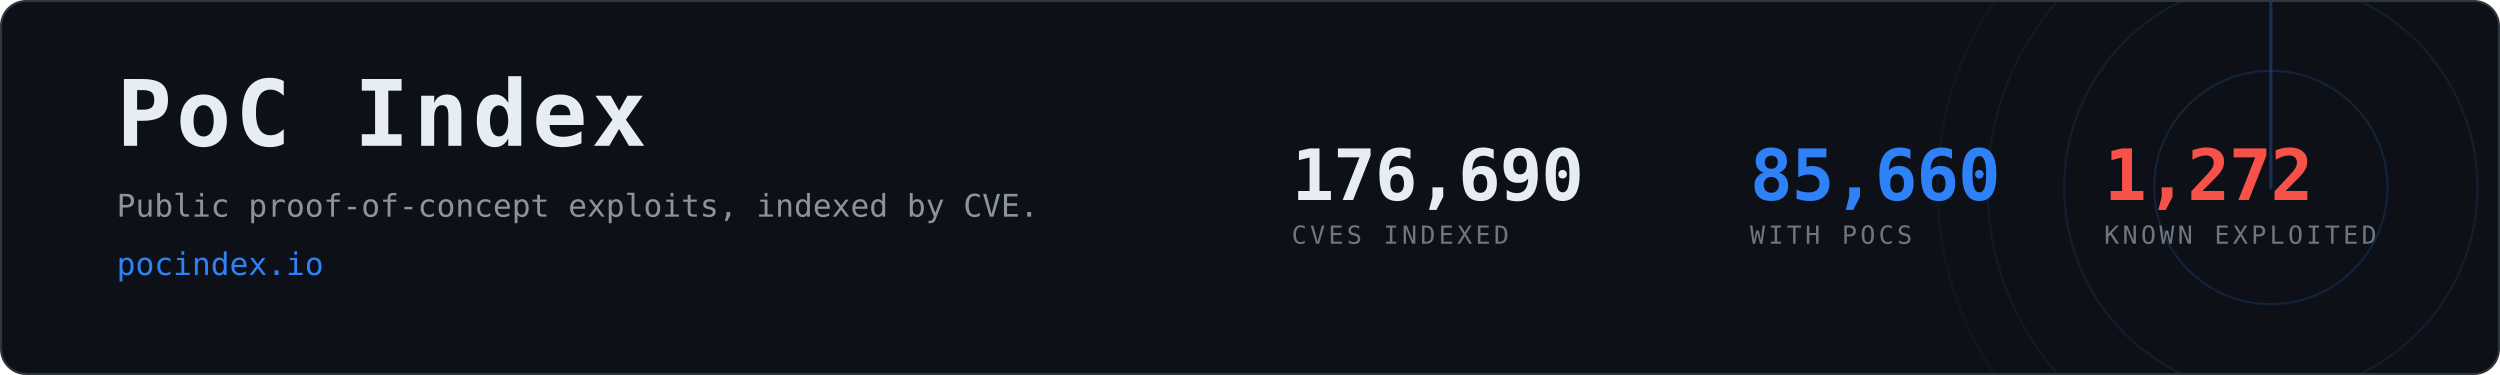
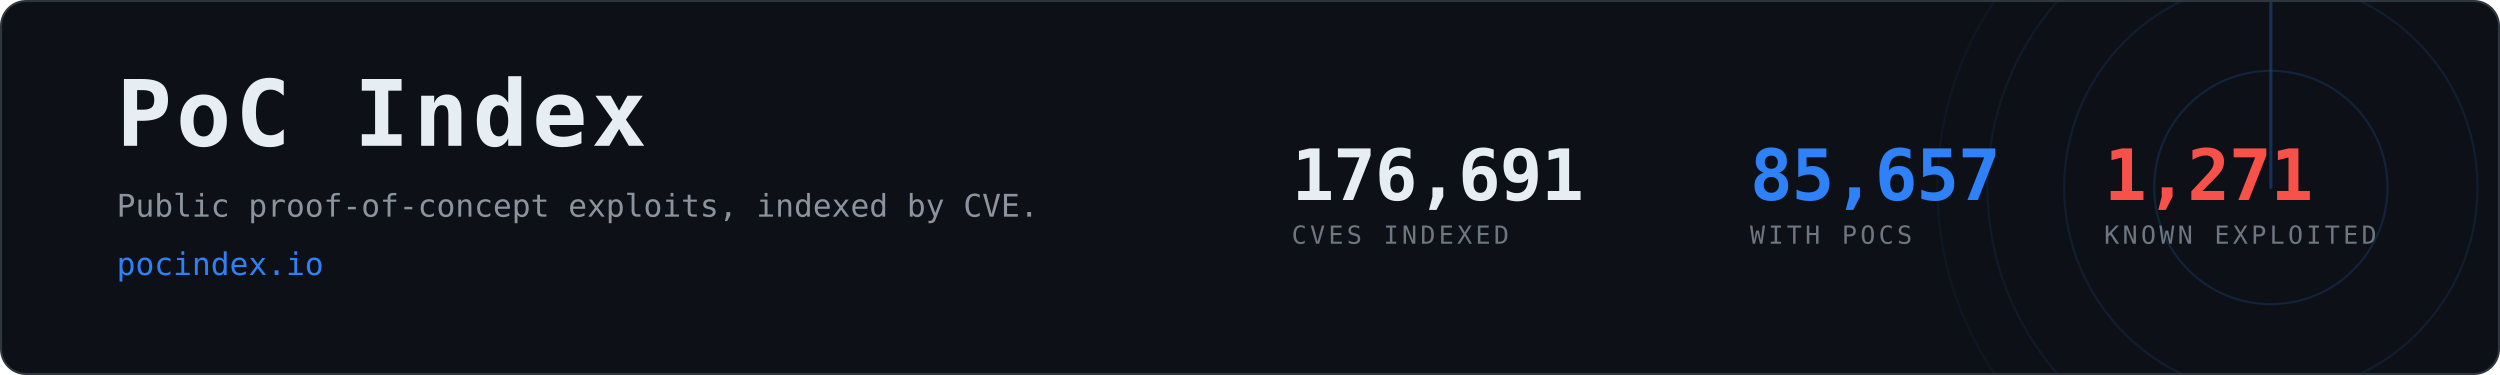
- <svg xmlns="http://www.w3.org/2000/svg" width="1200" height="180" viewBox="0 0 1200 180" role="img" aria-label="PoC Index, 85,660 CVEs with public proof-of-concept exploits">
+ <svg xmlns="http://www.w3.org/2000/svg" width="1200" height="180" viewBox="0 0 1200 180" role="img" aria-label="PoC Index, 85,657 CVEs with public proof-of-concept exploits">
  <clipPath id="card">
    <rect x="1" y="1" width="1198" height="178" rx="12" />
  </clipPath>
  <rect x="0.5" y="0.5" width="1199" height="179" rx="12" fill="#0d1117" stroke="#30363d" />
  <g clip-path="url(#card)" opacity="0.6">
    <g>
      <circle cx="1090" cy="90" r="56.0" fill="none" stroke="#2f81f7" stroke-width="1" opacity="0.270" />
      <circle cx="1090" cy="90" r="99.2" fill="none" stroke="#2f81f7" stroke-width="1" opacity="0.195" />
      <circle cx="1090" cy="90" r="136.0" fill="none" stroke="#2f81f7" stroke-width="1" opacity="0.135" />
      <circle cx="1090" cy="90" r="160.0" fill="none" stroke="#2f81f7" stroke-width="1" opacity="0.090" />
      <line x1="1090" y1="90" x2="1090" y2="-70.0" stroke="#2f81f7" stroke-width="1.5" stroke-linecap="round" opacity="0.480">
        <animateTransform attributeName="transform" type="rotate" from="0 1090 90" to="360 1090 90" dur="8s" repeatCount="indefinite" />
      </line>
    </g>
  </g>
  <text x="56" y="70" font-family="ui-monospace,SFMono-Regular,Menlo,Consolas,monospace" font-size="44" font-weight="700" fill="#e6edf3" letter-spacing="2">PoC Index</text>
  <text x="56" y="104" font-family="ui-monospace,SFMono-Regular,Menlo,Consolas,monospace" font-size="15" fill="#8b949e">
    Public proof-of-concept exploits, indexed by CVE.</text>
  <text x="56" y="132" font-family="ui-monospace,SFMono-Regular,Menlo,Consolas,monospace" font-size="15" fill="#2f81f7">pocindex.io</text>
-   <text x="620" y="96" font-family="ui-monospace,SFMono-Regular,Menlo,Consolas,monospace" font-size="34" font-weight="700" fill="#e6edf3" letter-spacing="-0.5">176,690</text>
+   <text x="620" y="96" font-family="ui-monospace,SFMono-Regular,Menlo,Consolas,monospace" font-size="34" font-weight="700" fill="#e6edf3" letter-spacing="-0.5">176,691</text>
  <text x="620" y="117" font-family="ui-monospace,SFMono-Regular,Menlo,Consolas,monospace" font-size="12" fill="#6e7681" letter-spacing="1.6">CVES INDEXED</text>
-   <text x="840" y="96" font-family="ui-monospace,SFMono-Regular,Menlo,Consolas,monospace" font-size="34" font-weight="700" fill="#2f81f7" letter-spacing="-0.5">85,660</text>
+   <text x="840" y="96" font-family="ui-monospace,SFMono-Regular,Menlo,Consolas,monospace" font-size="34" font-weight="700" fill="#2f81f7" letter-spacing="-0.5">85,657</text>
  <text x="840" y="117" font-family="ui-monospace,SFMono-Regular,Menlo,Consolas,monospace" font-size="12" fill="#6e7681" letter-spacing="1.6">WITH POCS</text>
-   <text x="1010" y="96" font-family="ui-monospace,SFMono-Regular,Menlo,Consolas,monospace" font-size="34" font-weight="700" fill="#f85149" letter-spacing="-0.5">1,272</text>
+   <text x="1010" y="96" font-family="ui-monospace,SFMono-Regular,Menlo,Consolas,monospace" font-size="34" font-weight="700" fill="#f85149" letter-spacing="-0.5">1,271</text>
  <text x="1010" y="117" font-family="ui-monospace,SFMono-Regular,Menlo,Consolas,monospace" font-size="12" fill="#6e7681" letter-spacing="1.6">KNOWN EXPLOITED</text>
</svg>
